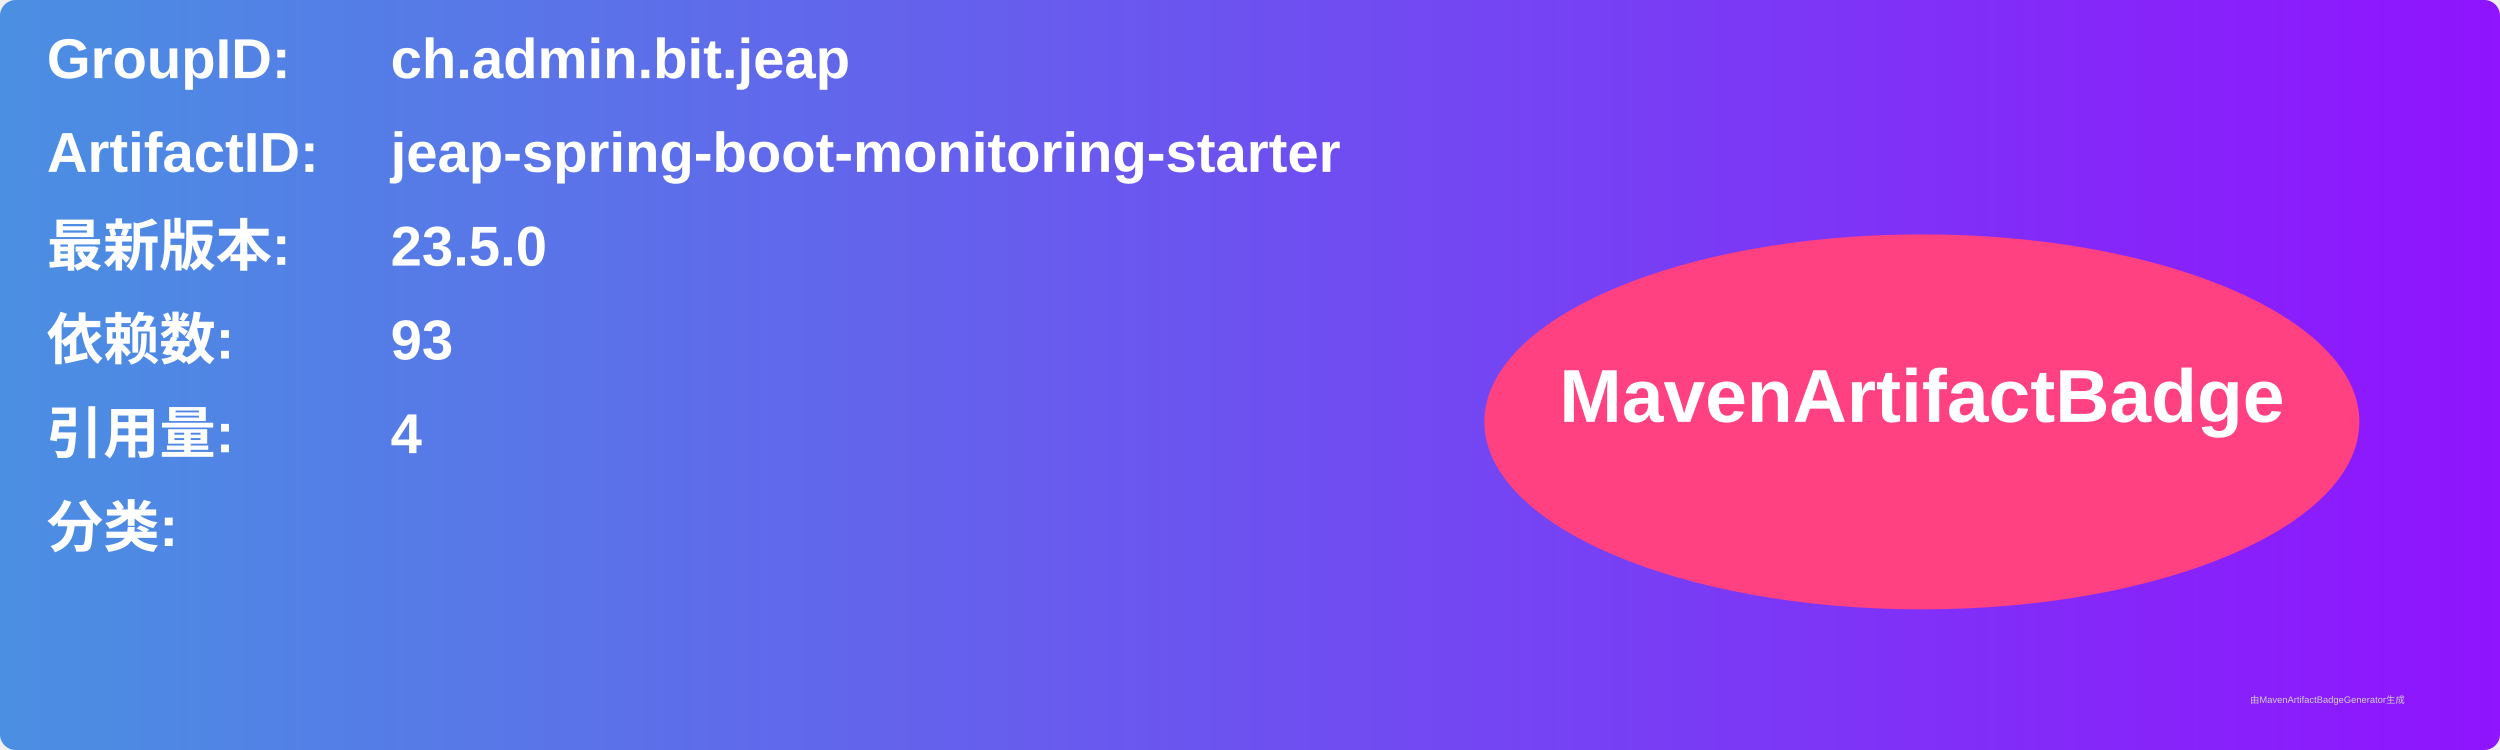
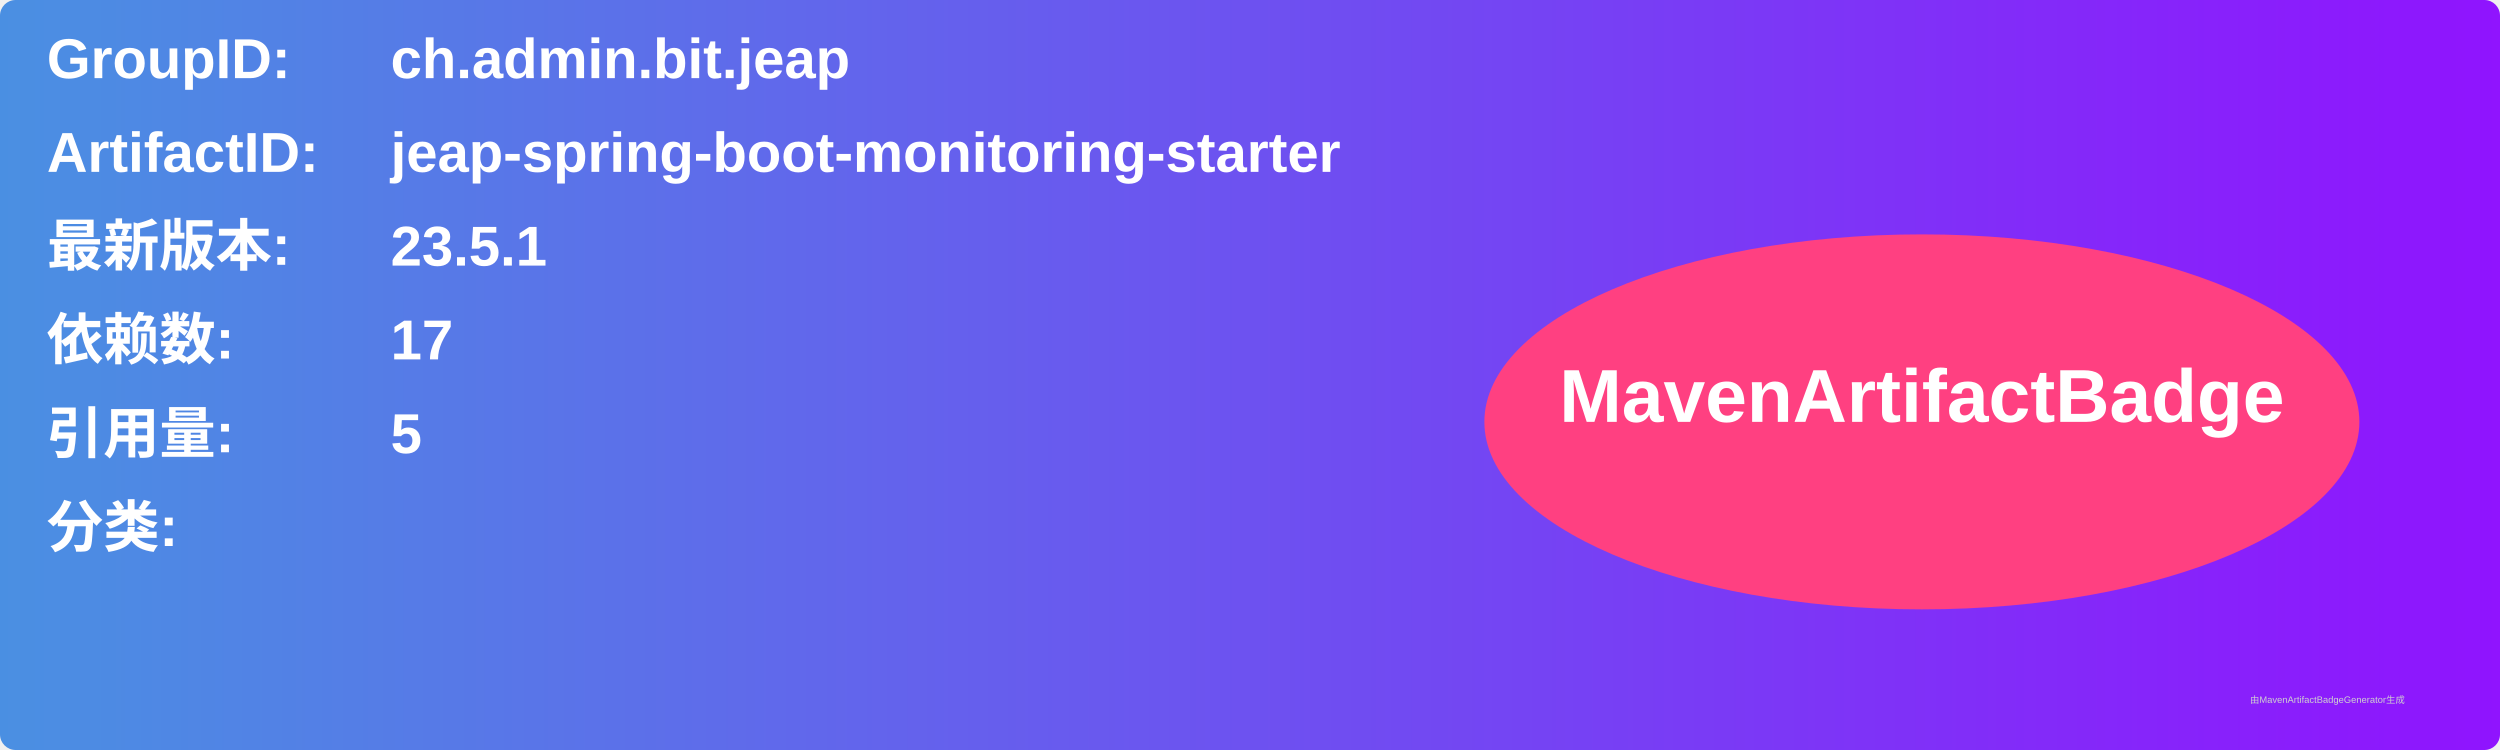
<svg xmlns="http://www.w3.org/2000/svg" width="800" height="240" viewBox="0 0 800 240">
  <linearGradient id="grad" x1="0%" y1="0%" x2="100%" y2="0%">
    <stop offset="0%" stop-color="#4a90e2" />
    <stop offset="100%" stop-color="#9013fe" />
  </linearGradient>
  <rect width="100%" height="100%" rx="5" ry="5" fill="url(#grad)" />
  <g transform="translate(15, 15)">
    <text x="0" y="10" font-family="Arial" font-size="18" fill="white" font-weight="bold" width="260">GroupID:</text>
    <text x="110" y="10" font-family="Arial" font-size="18" fill="white" font-weight="bold" width="460">ch.admin.bit.jeap</text>
    <text x="0" y="40" font-family="Arial" font-size="18" fill="white" font-weight="bold" width="260">ArtifactID:</text>
    <text x="110" y="40" font-family="Arial" font-size="18" fill="white" font-weight="bold" width="460">jeap-spring-boot-monitoring-starter</text>
    <text x="0" y="70" font-family="Arial" font-size="18" fill="white" font-weight="bold">最新版本:</text>
    <text x="110" y="70" font-family="Arial" font-size="18" fill="white" font-weight="bold">
-       <tspan font-weight="bold">23.5.0</tspan>
+       <tspan font-weight="bold">23.5.1</tspan>
    </text>
    <text x="0" y="100" font-family="Arial" font-size="18" fill="white" font-weight="bold">依赖数: </text>
    <text x="110" y="100" font-family="Arial" font-size="18" fill="white">
-       <tspan font-weight="bold">93</tspan>
+       <tspan font-weight="bold">17</tspan>
    </text>
    <text x="0" y="130" font-family="Arial" font-size="18" fill="white" font-weight="bold">引用量: </text>
    <text x="110" y="130" font-family="Arial" font-size="18" fill="white">
-       <tspan font-weight="bold">4</tspan>
+       <tspan font-weight="bold">5</tspan>
    </text>
    <text x="0" y="160" font-family="Arial" font-size="18" fill="white" font-weight="bold">分类:</text>
    <text x="10" y="190" font-family="Arial" font-size="10" fill="white">
      <tspan font-weight="bold" />
    </text>
    <ellipse cx="600" cy="120" rx="140" ry="60" fill="#ff4081" />
    <text x="600" y="120" text-anchor="middle" font-family="Arial" font-size="24" fill="white" font-weight="bold">MavenArtifactBadge</text>
  </g>
  <text x="720" y="225" font-family="Arial" font-size="3" fill="#d0d0d0">由MavenArtifactBadgeGenerator生成</text>
</svg>
